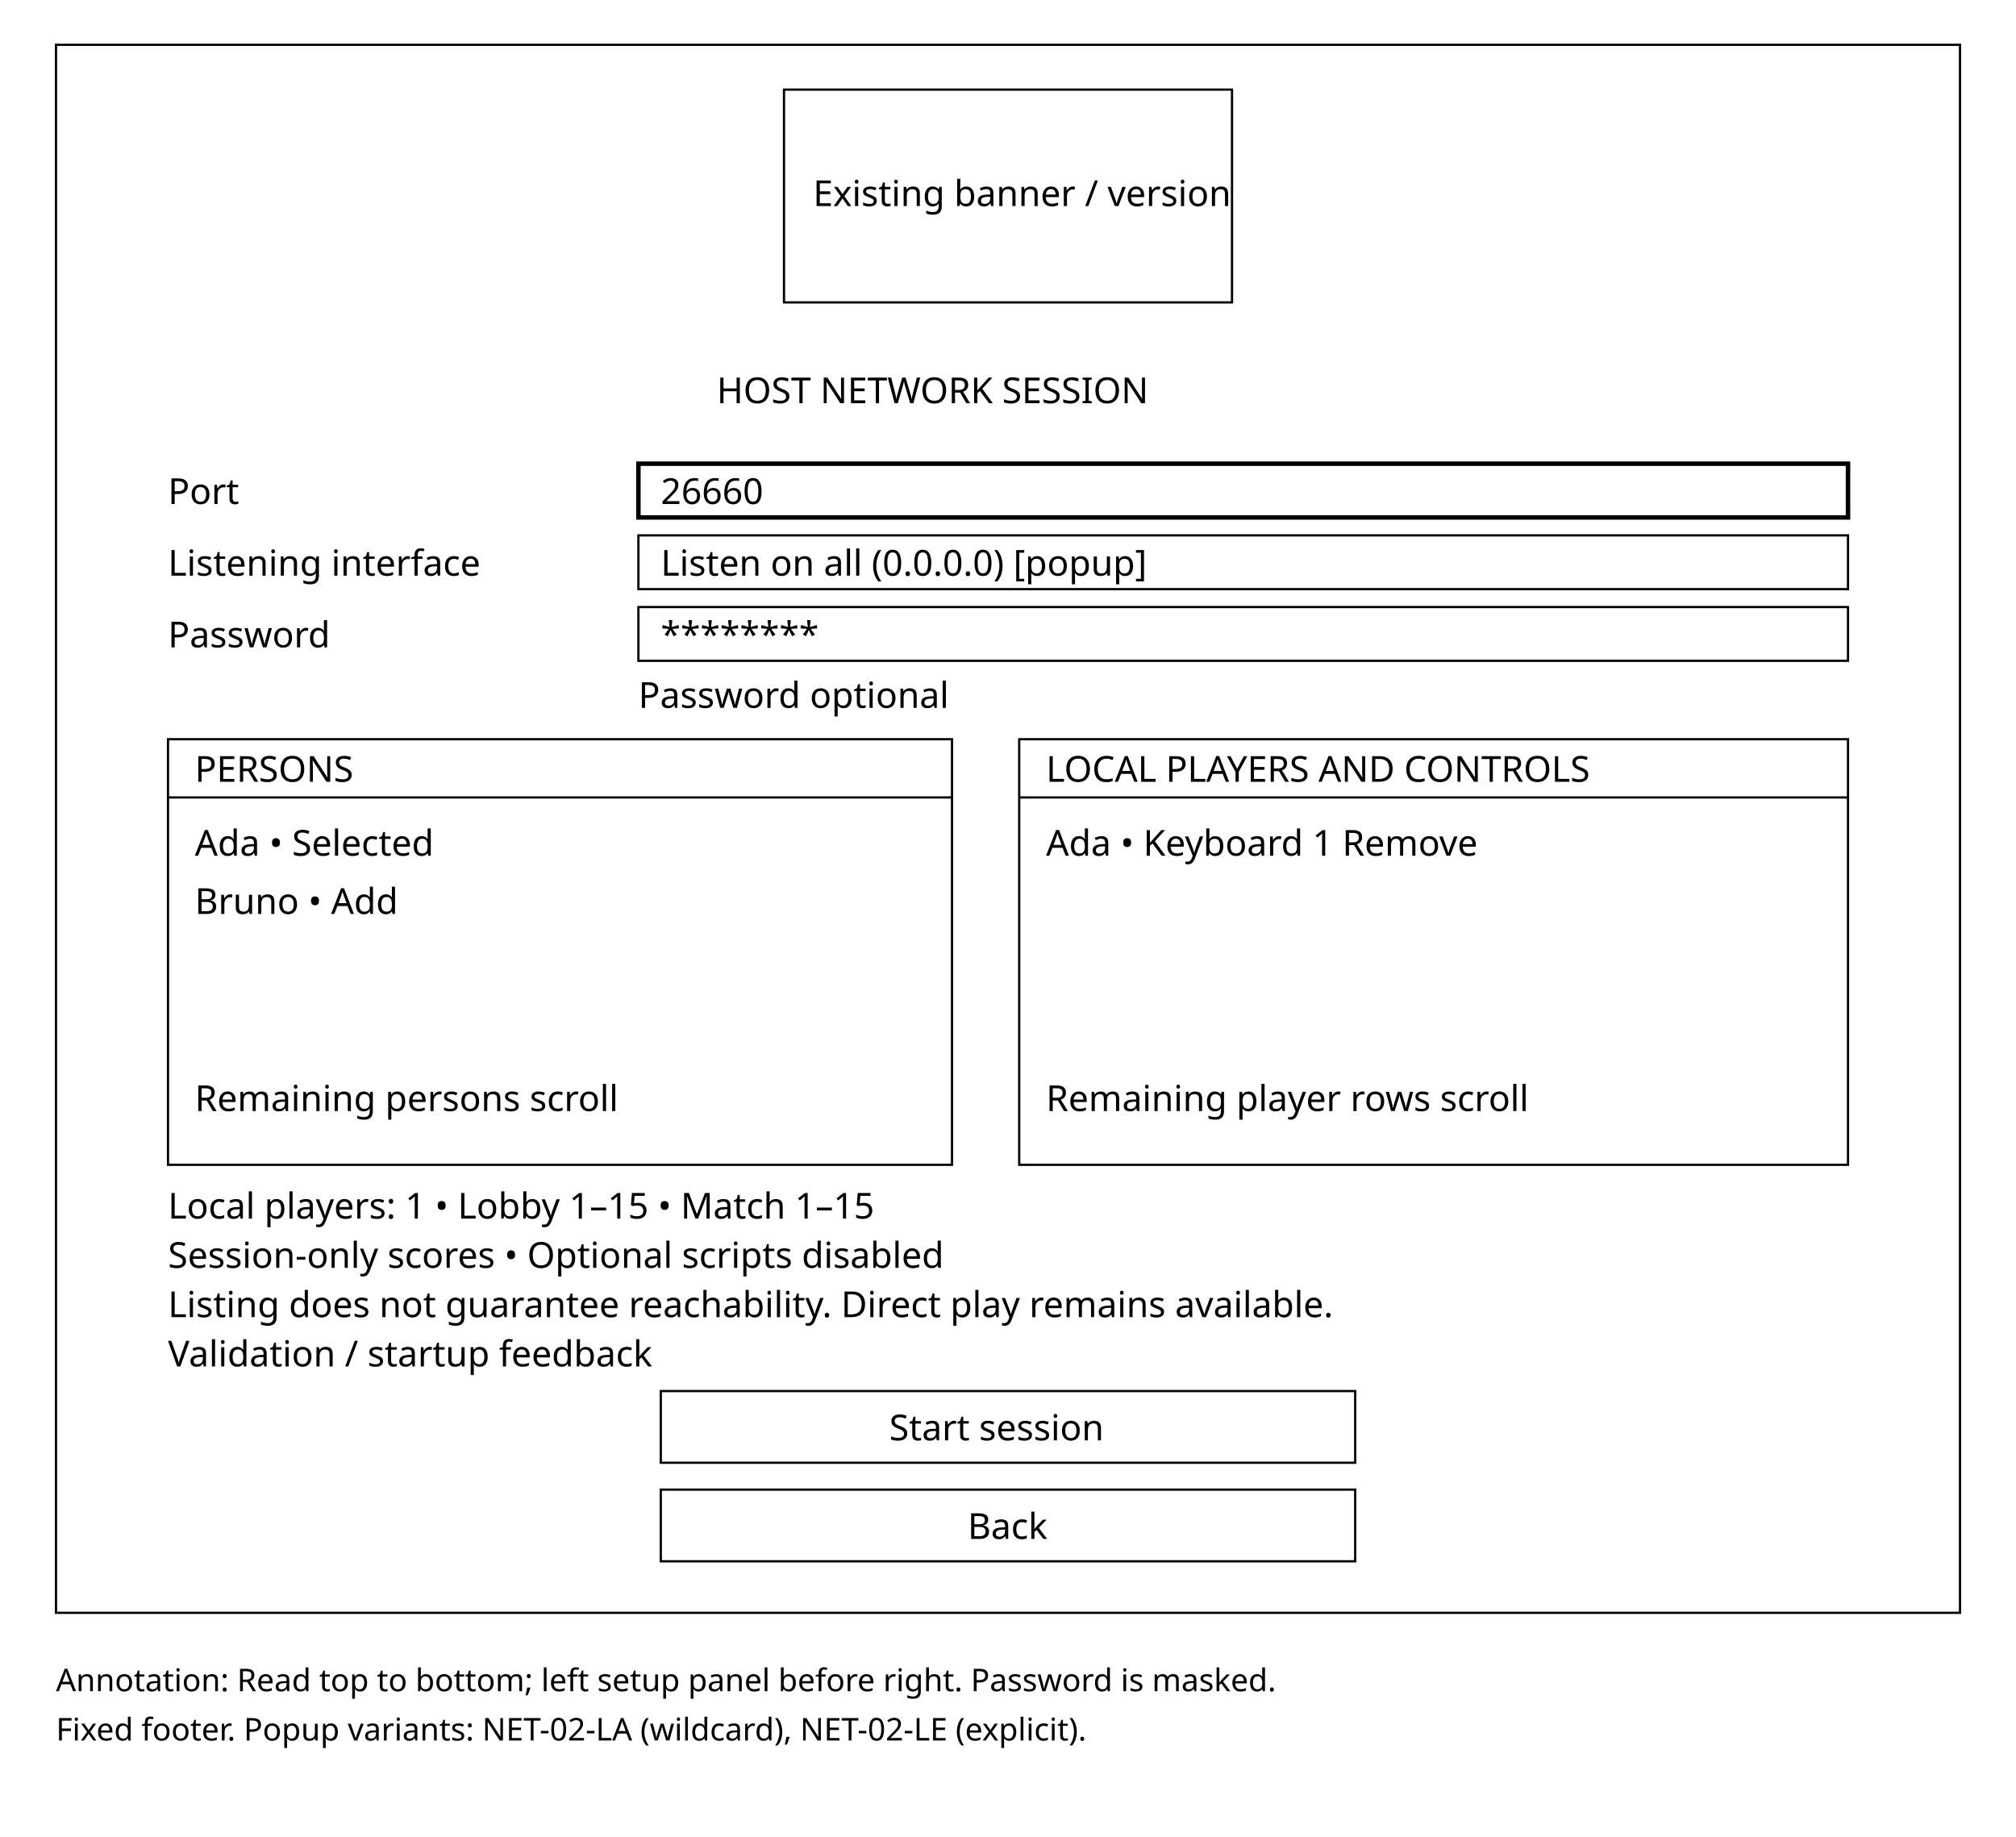
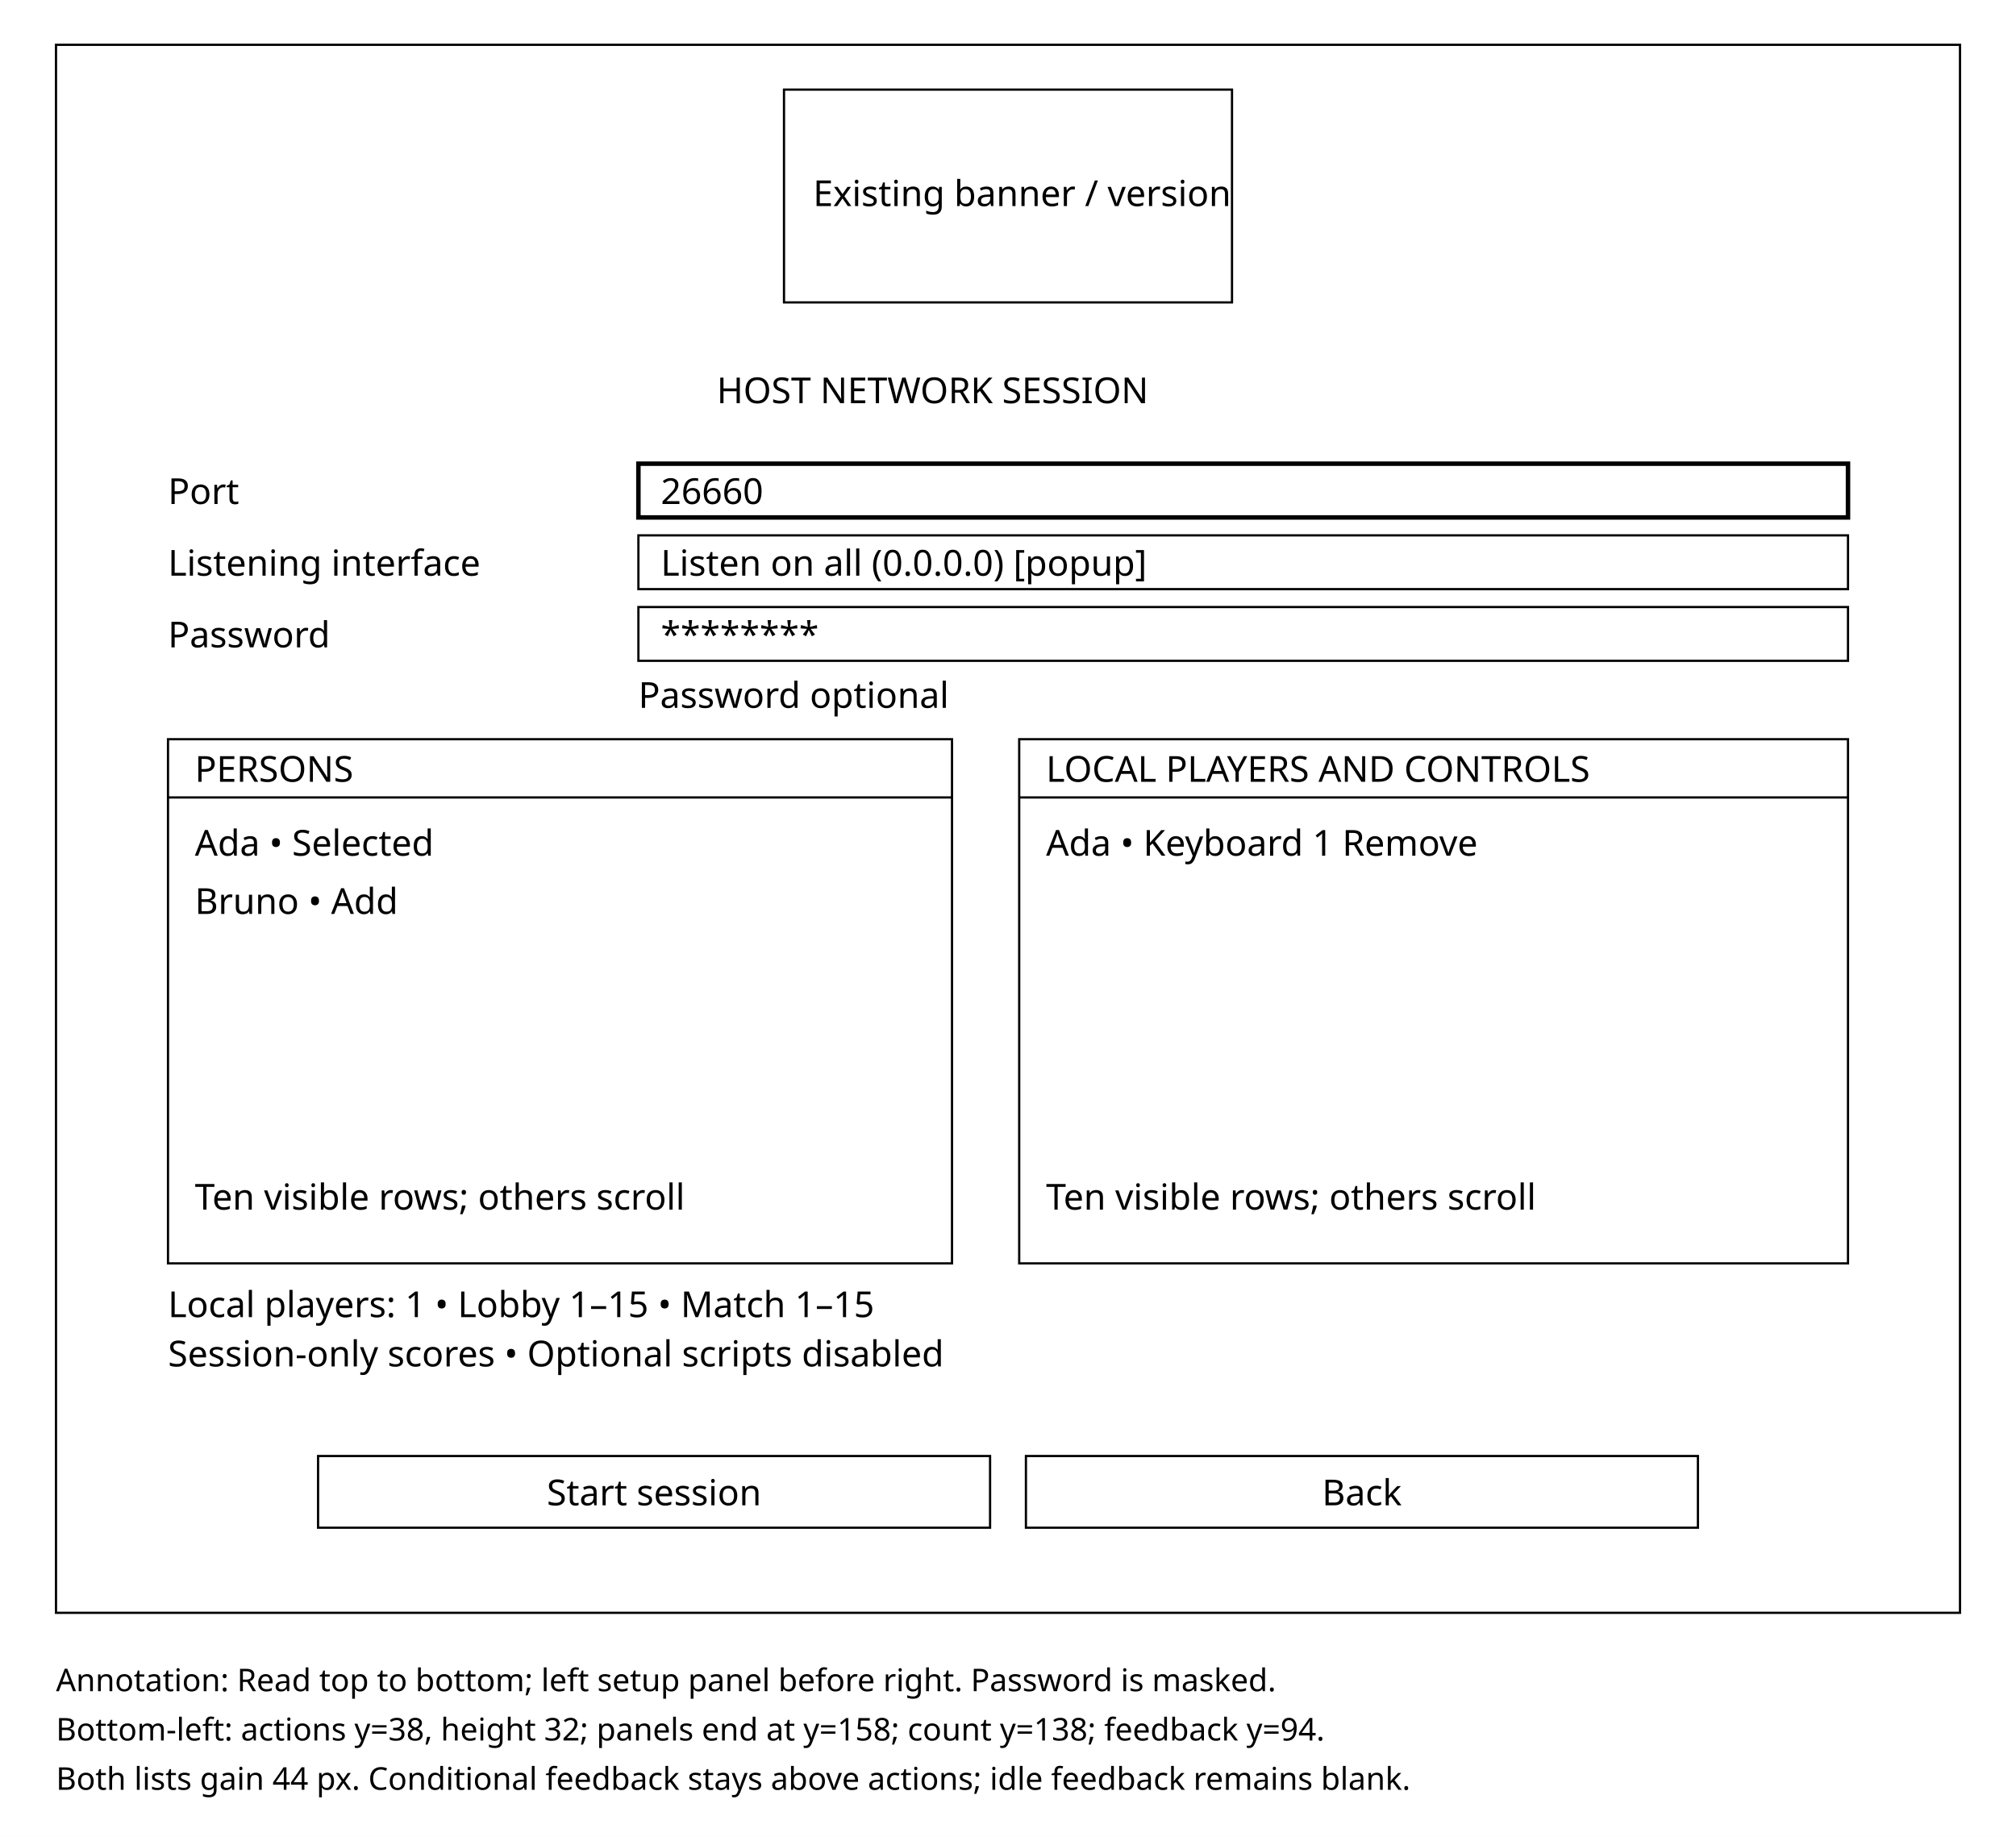
<svg xmlns="http://www.w3.org/2000/svg" width="900" height="820" viewBox="0 0 900 820">
  <rect width="900" height="820" fill="white" />
  <g fill="none" stroke="black">
    <rect x="25" y="20" width="850" height="700" />
    <rect x="350" y="40" width="200" height="95" />
    <rect x="285" y="207" width="540" height="24" stroke-width="2" />
    <rect x="285" y="239" width="540" height="24" />
    <rect x="285" y="271" width="540" height="24" />
-     <rect x="75" y="330" width="350" height="190" />
-     <rect x="455" y="330" width="370" height="190" />
+     <rect x="75" y="330" width="350" height="234" />
+     <rect x="455" y="330" width="370" height="234" />
    <path d="M75 356H425 M455 356H825" />
-     <rect x="295" y="621" width="310" height="32" />
-     <rect x="295" y="665" width="310" height="32" />
+     <rect x="142" y="650" width="300" height="32" />
+     <rect x="458" y="650" width="300" height="32" />
  </g>
  <g fill="black" font-family="sans-serif" font-size="16">
    <text x="363" y="92">Existing banner / version</text>
    <text x="320" y="180">HOST NETWORK SESSION</text>
    <text x="75" y="225">Port</text>
    <text x="295" y="225">26660</text>
    <text x="75" y="257">Listening interface</text>
    <text x="295" y="257">Listen on all (0.0.0.0) [popup]</text>
    <text x="75" y="289">Password</text>
    <text x="295" y="289">********</text>
    <text x="285" y="316">Password optional</text>
    <text x="87" y="349">PERSONS</text>
    <text x="467" y="349">LOCAL PLAYERS AND CONTROLS</text>
    <text x="87" y="382">Ada • Selected</text>
    <text x="467" y="382">Ada • Keyboard 1       Remove</text>
    <text x="87" y="408">Bruno • Add</text>
-     <text x="87" y="496">Remaining persons scroll</text>
-     <text x="467" y="496">Remaining player rows scroll</text>
-     <text x="75" y="544">Local players: 1 • Lobby 1–15 • Match 1–15</text>
-     <text x="75" y="566">Session-only scores • Optional scripts disabled</text>
-     <text x="75" y="588">Listing does not guarantee reachability. Direct play remains available.</text>
-     <text x="75" y="610">Validation / startup feedback</text>
-     <text x="397" y="643">Start session</text>
-     <text x="432" y="687">Back</text>
+     <text x="87" y="540">Ten visible rows; others scroll</text>
+     <text x="467" y="540">Ten visible rows; others scroll</text>
+     <text x="75" y="588">Local players: 1 • Lobby 1–15 • Match 1–15</text>
+     <text x="75" y="610">Session-only scores • Optional scripts disabled</text>
+     <text x="292" y="672" text-anchor="middle">Start session</text>
+     <text x="608" y="672" text-anchor="middle">Back</text>
  </g>
  <g font-family="sans-serif" font-size="14">
    <text x="25" y="755">Annotation: Read top to bottom; left setup panel before right. Password is masked.</text>
-     <text x="25" y="777">Fixed footer. Popup variants: NET-02-LA (wildcard), NET-02-LE (explicit).</text>
+     <text x="25" y="777">Bottom-left: actions y=38, height 32; panels end at y=158; count y=138; feedback y=94.</text>
+     <text x="25" y="799">Both lists gain 44 px. Conditional feedback stays above actions; idle feedback remains blank.</text>
  </g>
</svg>
